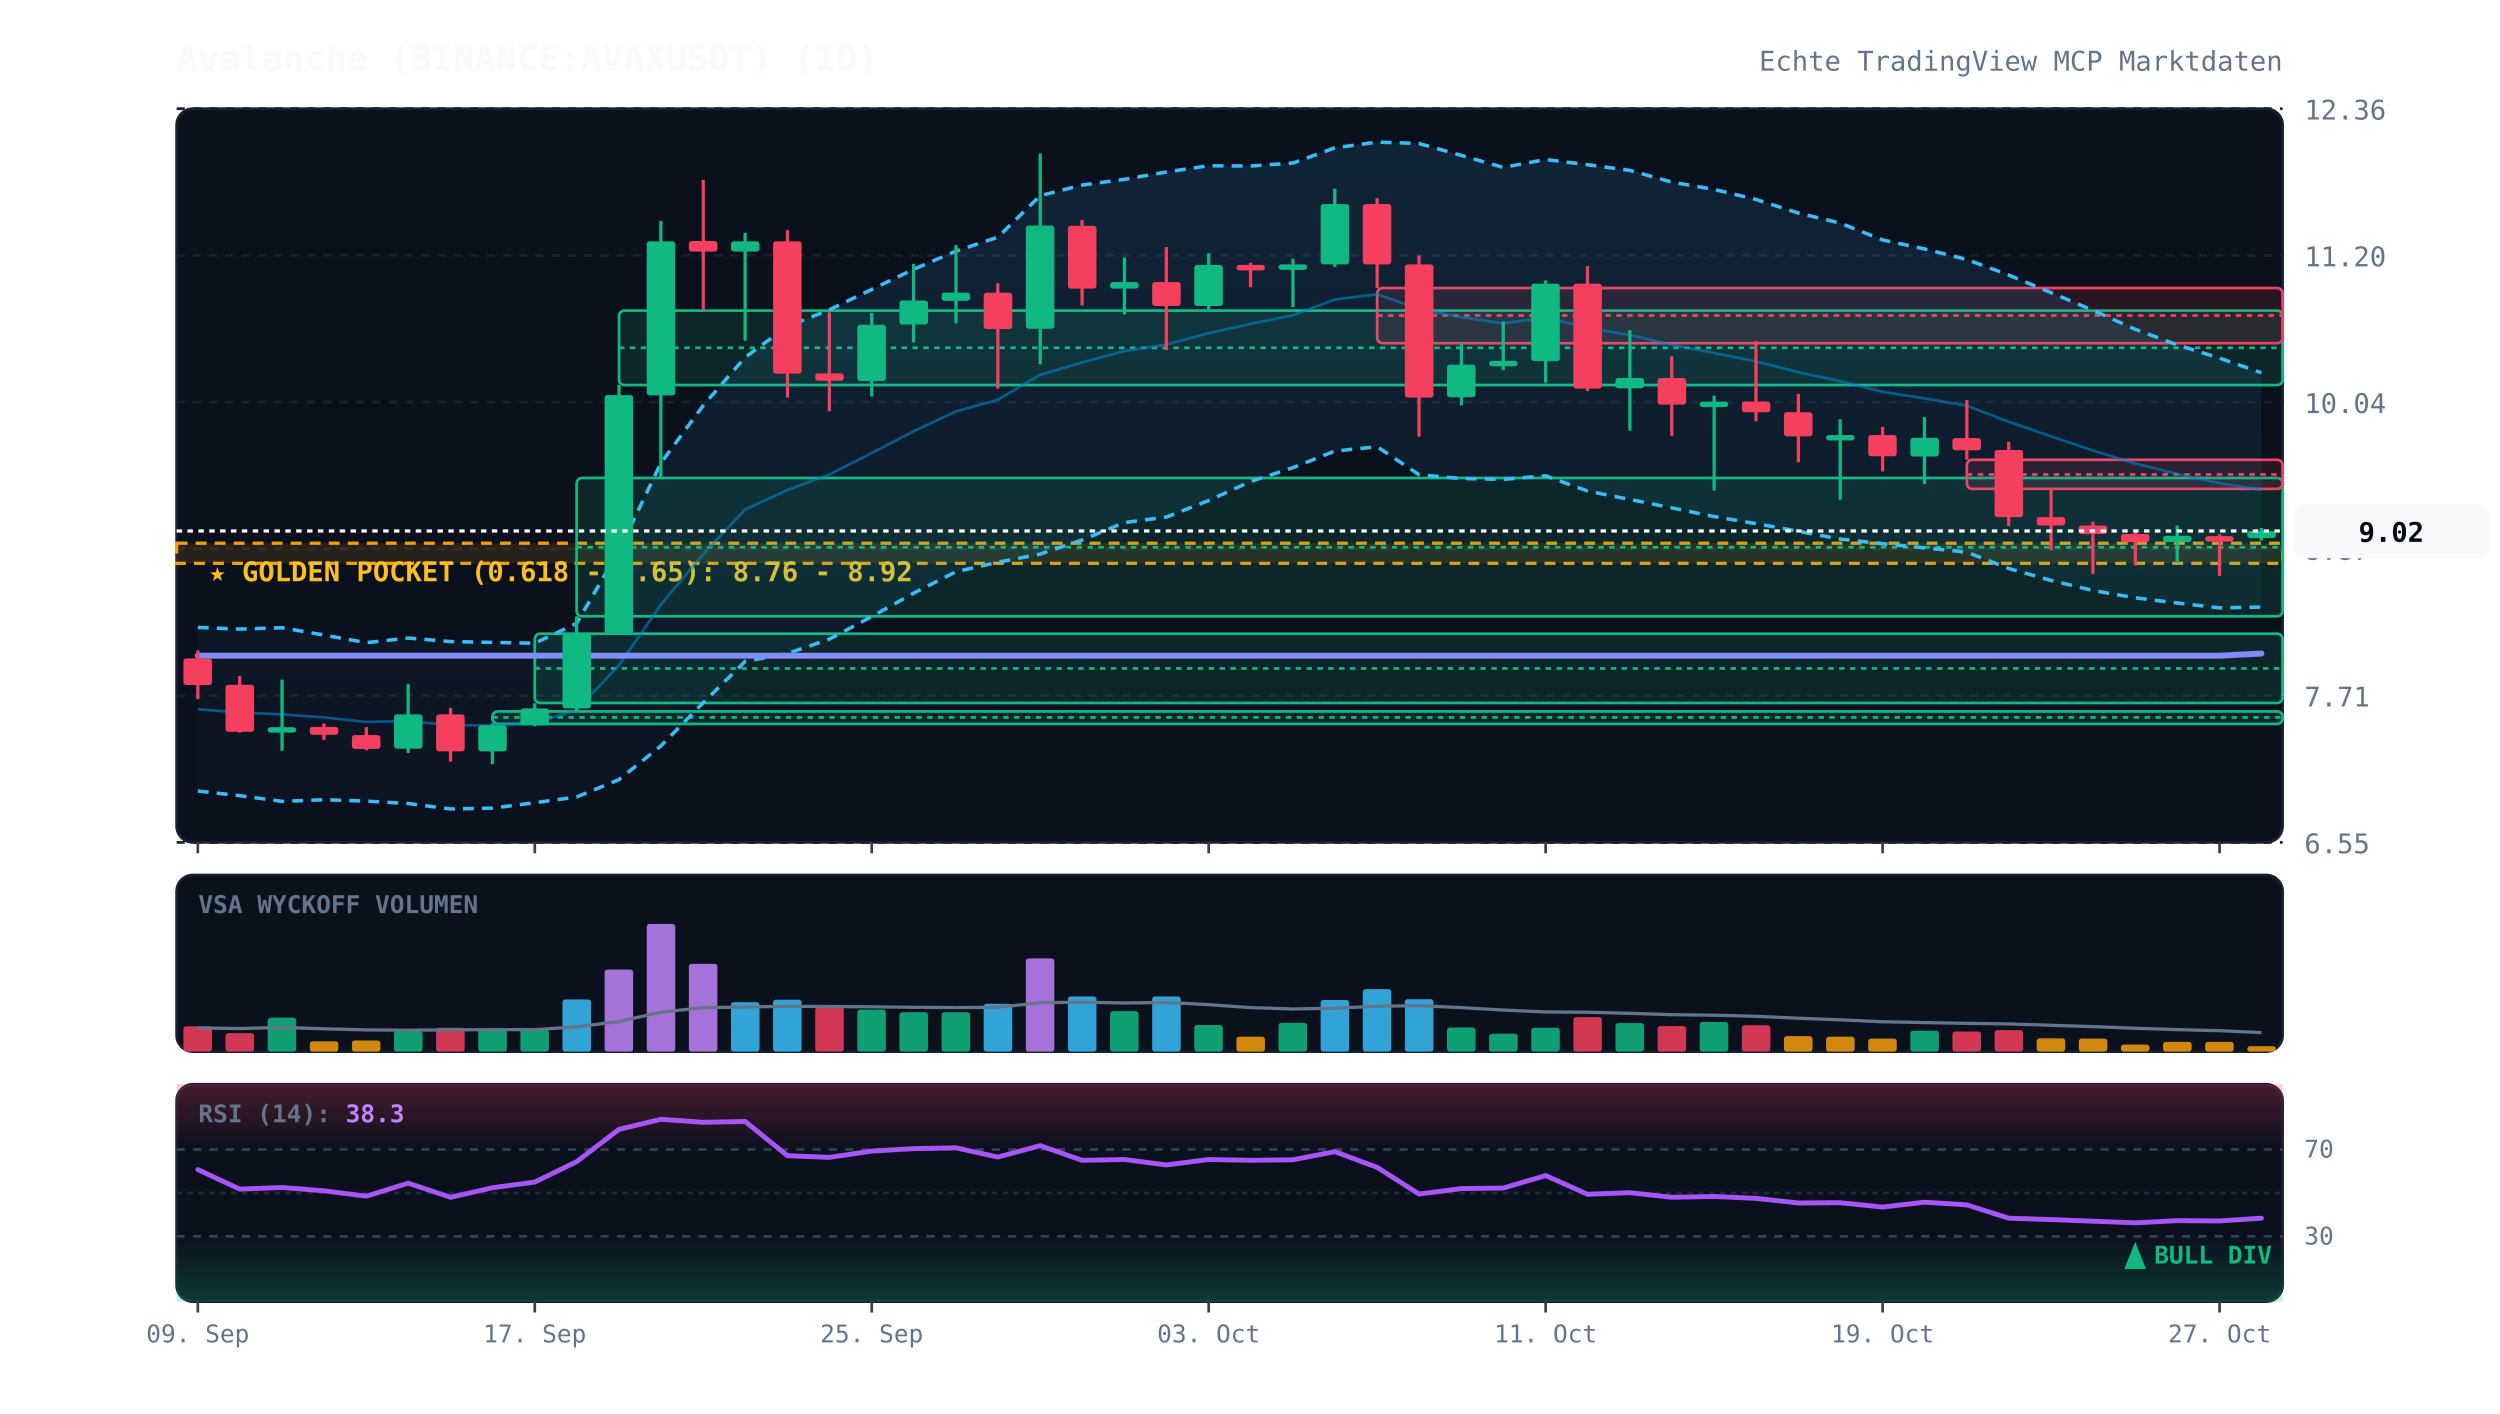
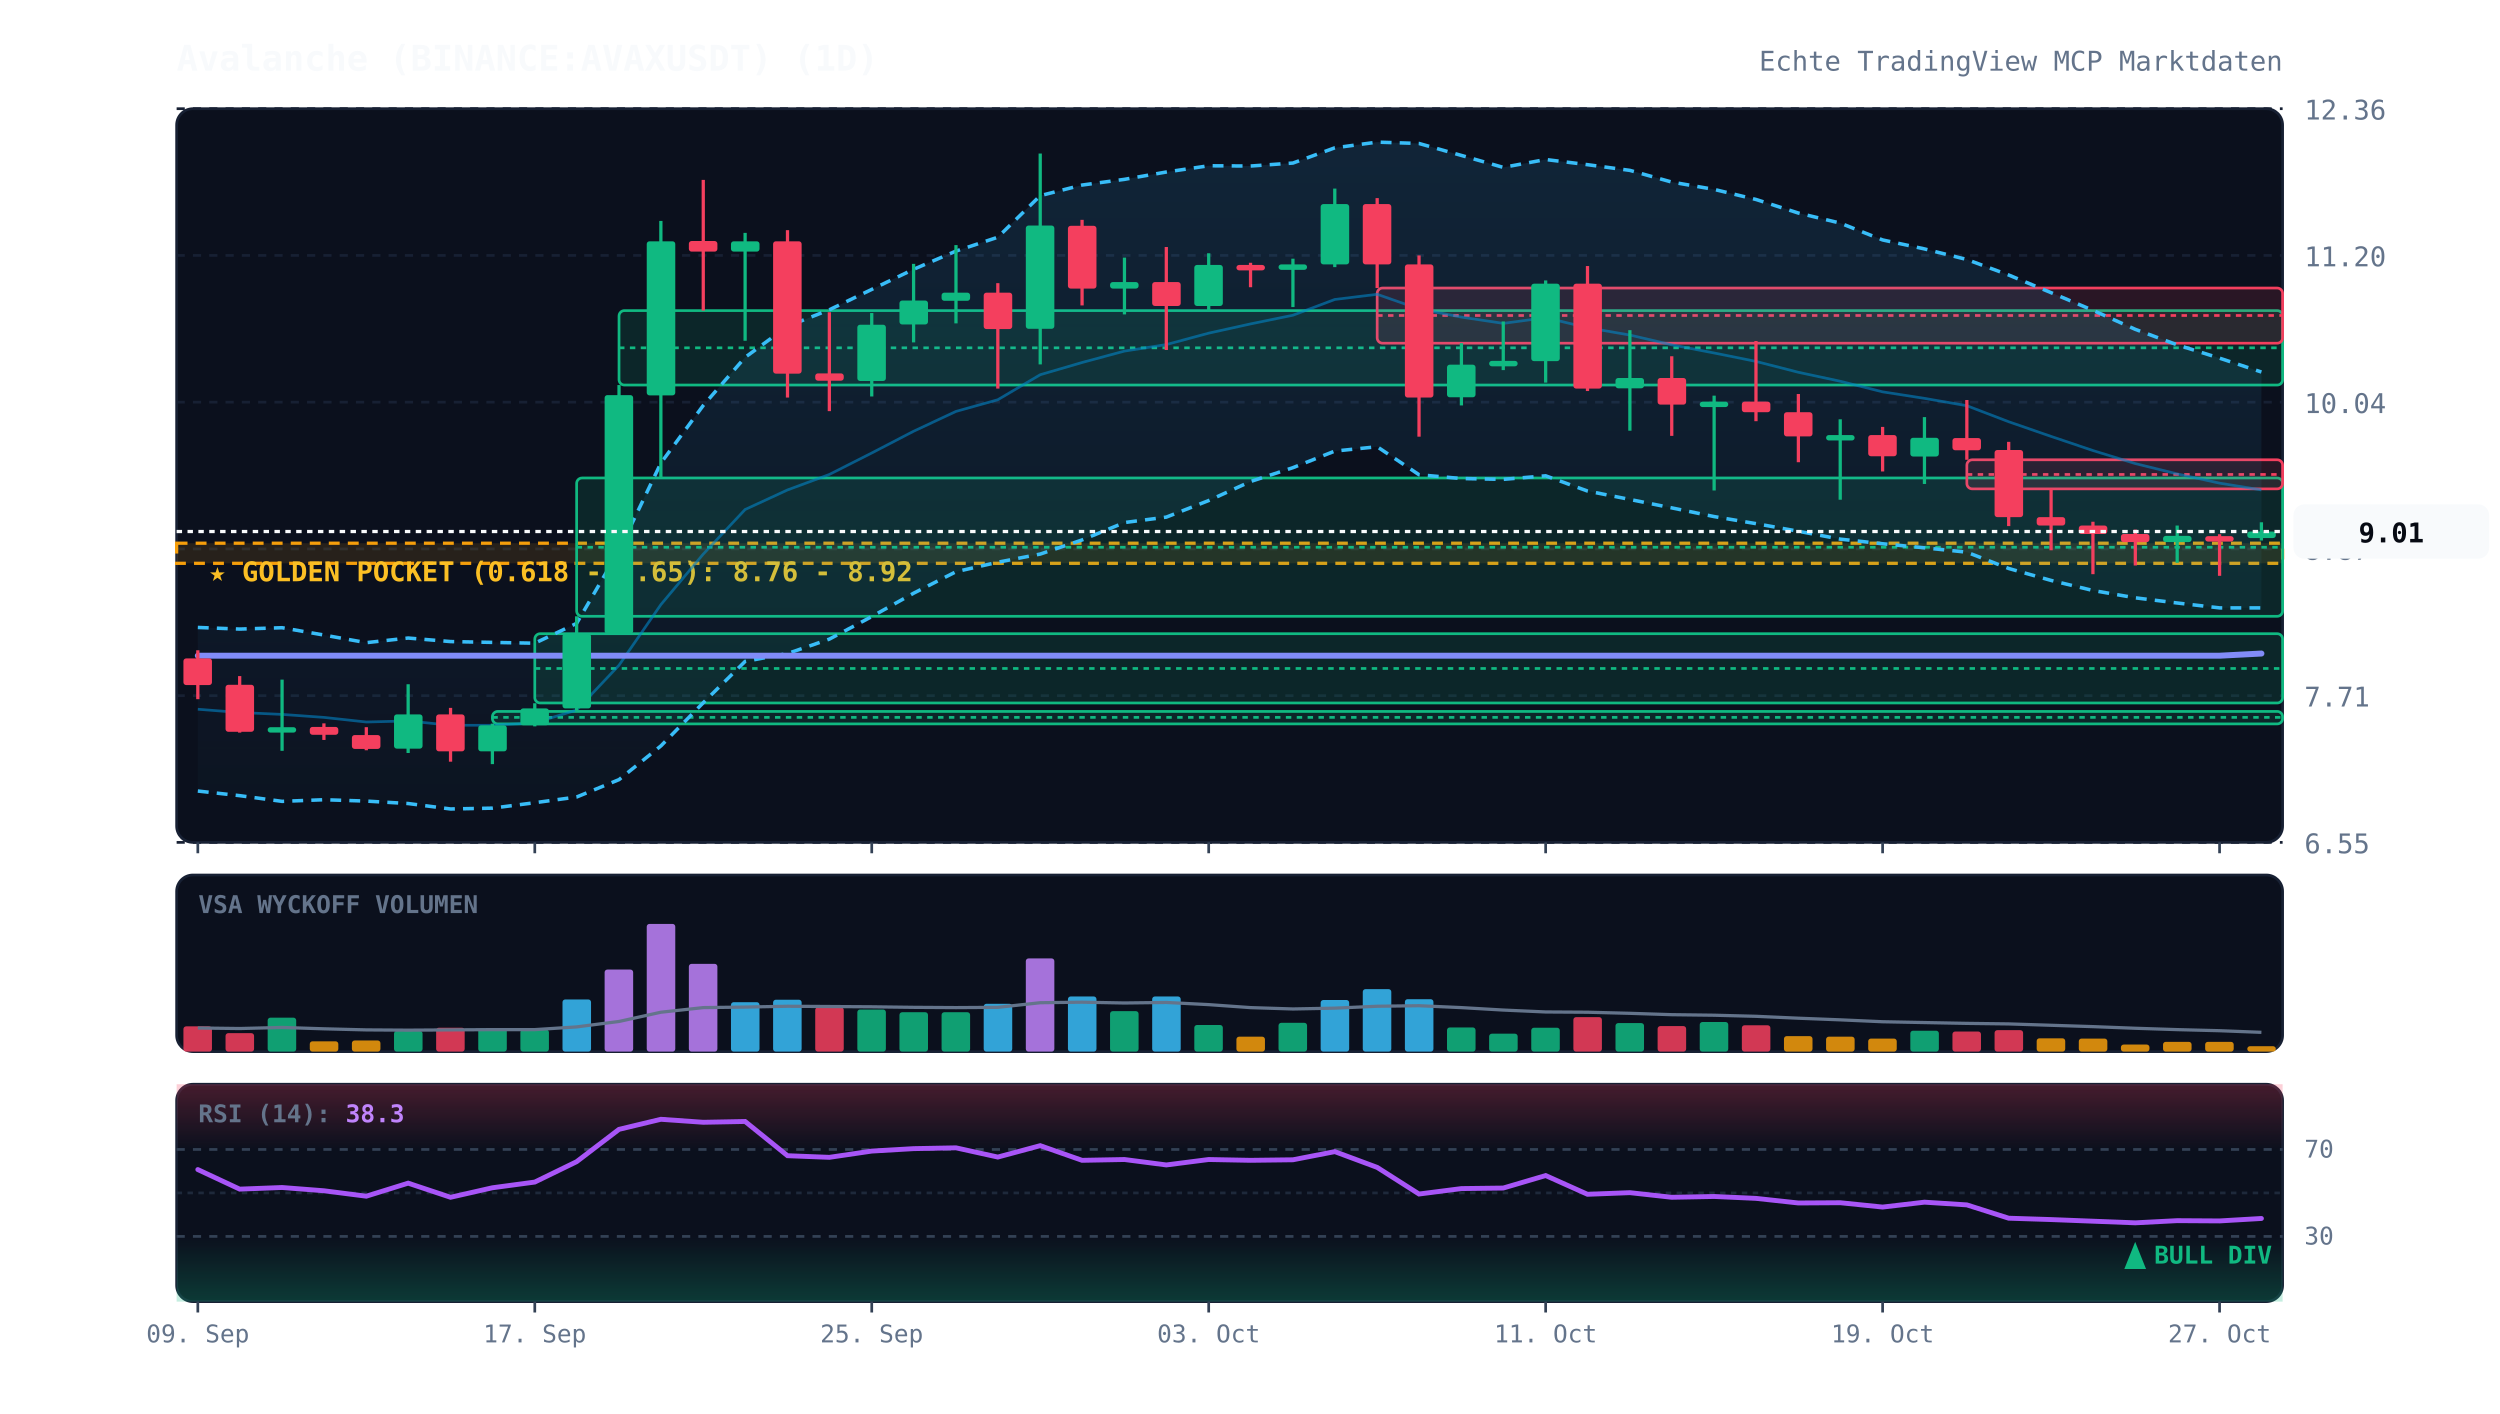
<svg xmlns="http://www.w3.org/2000/svg" viewBox="0 0 920 520" width="100%" height="100%" style="background:#070a13; font-family:'JetBrains Mono', monospace;">
  <defs>
    <linearGradient id="cloud-grad" x1="0%" y1="0%" x2="0%" y2="100%">
      <stop offset="0%" stop-color="#38bdf8" stop-opacity="0.12" />
      <stop offset="100%" stop-color="#38bdf8" stop-opacity="0.02" />
    </linearGradient>
    <linearGradient id="rsi-overbought" x1="0%" y1="0%" x2="0%" y2="100%">
      <stop offset="0%" stop-color="#f43f5e" stop-opacity="0.25" />
      <stop offset="100%" stop-color="#f43f5e" stop-opacity="0.0" />
    </linearGradient>
    <linearGradient id="rsi-oversold" x1="0%" y1="0%" x2="0%" y2="100%">
      <stop offset="0%" stop-color="#10b981" stop-opacity="0.0" />
      <stop offset="100%" stop-color="#10b981" stop-opacity="0.25" />
    </linearGradient>
  </defs>
  <rect x="65" y="40" width="775" height="270" fill="#0b101d" rx="6" stroke="#172033" stroke-width="1" />
  <rect x="65" y="322" width="775" height="65" fill="#0b101d" rx="6" stroke="#172033" stroke-width="1" />
  <rect x="65" y="399" width="775" height="80" fill="#0b101d" rx="6" stroke="#172033" stroke-width="1" />
  <line x1="65" y1="310.0" x2="840" y2="310.0" stroke="#172033" stroke-dasharray="3,3" stroke-width="1" />
  <text x="848" y="314.0" fill="#64748b" font-size="10" text-anchor="start">6.55</text>
  <line x1="65" y1="256.0" x2="840" y2="256.0" stroke="#172033" stroke-dasharray="3,3" stroke-width="1" />
  <text x="848" y="260.0" fill="#64748b" font-size="10" text-anchor="start">7.71</text>
  <line x1="65" y1="202.0" x2="840" y2="202.0" stroke="#172033" stroke-dasharray="3,3" stroke-width="1" />
  <text x="848" y="206.0" fill="#64748b" font-size="10" text-anchor="start">8.87</text>
  <line x1="65" y1="148.0" x2="840" y2="148.0" stroke="#172033" stroke-dasharray="3,3" stroke-width="1" />
  <text x="848" y="152.0" fill="#64748b" font-size="10" text-anchor="start">10.04</text>
  <line x1="65" y1="94.0" x2="840" y2="94.0" stroke="#172033" stroke-dasharray="3,3" stroke-width="1" />
  <text x="848" y="98.0" fill="#64748b" font-size="10" text-anchor="start">11.20</text>
  <line x1="65" y1="40.0" x2="840" y2="40.0" stroke="#172033" stroke-dasharray="3,3" stroke-width="1" />
  <text x="848" y="44.0" fill="#64748b" font-size="10" text-anchor="start">12.36</text>
  <rect x="65" y="199.9" width="775" height="7.4" fill="rgba(245, 158, 11, 0.12)" stroke="#f59e0b" stroke-dasharray="4,3" stroke-width="1.2" />
  <text x="77" y="213.9" fill="#fbbf24" font-size="10" font-weight="bold">★ GOLDEN POCKET (0.618 - 0.65): 8.76 - 8.92</text>
  <rect x="181.2" y="261.8" width="658.8" height="4.6" fill="rgba(16, 185, 129, 0.13)" stroke="#10b981" stroke-width="1" rx="2" />
  <line x1="181.2" y1="264.0" x2="840" y2="264.0" stroke="#10b981" stroke-dasharray="2,2" stroke-width="1" />
  <rect x="196.8" y="233.2" width="643.2" height="25.5" fill="rgba(16, 185, 129, 0.13)" stroke="#10b981" stroke-width="1" rx="2" />
  <line x1="196.8" y1="246.0" x2="840" y2="246.0" stroke="#10b981" stroke-dasharray="2,2" stroke-width="1" />
  <rect x="212.2" y="175.9" width="627.8" height="50.9" fill="rgba(16, 185, 129, 0.13)" stroke="#10b981" stroke-width="1" rx="2" />
  <line x1="212.2" y1="201.4" x2="840" y2="201.4" stroke="#10b981" stroke-dasharray="2,2" stroke-width="1" />
  <rect x="227.8" y="114.3" width="612.2" height="27.4" fill="rgba(16, 185, 129, 0.13)" stroke="#10b981" stroke-width="1" rx="2" />
  <line x1="227.8" y1="128.0" x2="840" y2="128.0" stroke="#10b981" stroke-dasharray="2,2" stroke-width="1" />
  <rect x="506.8" y="106.0" width="333.2" height="20.3" fill="rgba(244, 63, 94, 0.13)" stroke="#f43f5e" stroke-width="1" rx="2" />
  <line x1="506.8" y1="116.1" x2="840" y2="116.1" stroke="#f43f5e" stroke-dasharray="2,2" stroke-width="1" />
  <rect x="723.8" y="169.2" width="116.2" height="10.7" fill="rgba(244, 63, 94, 0.13)" stroke="#f43f5e" stroke-width="1" rx="2" />
  <line x1="723.8" y1="174.6" x2="840" y2="174.6" stroke="#f43f5e" stroke-dasharray="2,2" stroke-width="1" />
-   <polygon points="72.8,230.9 88.2,231.5 103.8,231.0 119.2,233.7 134.8,236.5 150.2,234.8 165.8,236.1 181.2,236.4 196.8,236.7 212.2,229.4 227.8,202.6 243.2,170.4 258.8,149.2 274.2,131.5 289.8,120.1 305.2,114.0 320.8,106.5 336.2,99.1 351.8,92.4 367.2,87.3 382.8,72.0 398.2,68.1 413.8,66.0 429.2,63.3 444.8,61.0 460.2,61.1 475.8,60.0 491.2,54.4 506.8,52.3 522.2,52.8 537.8,57.2 553.2,61.6 568.8,58.7 584.2,60.6 599.8,62.7 615.2,67.0 630.8,69.7 646.2,73.4 661.8,78.4 677.2,82.1 692.8,88.3 708.2,91.6 723.8,95.5 739.2,101.2 754.8,107.7 770.2,114.2 785.8,121.2 801.2,126.9 816.8,131.8 832.2,137.2 832.2,223.4 816.8,223.7 801.2,221.9 785.8,220.0 770.2,217.3 754.8,213.6 739.2,209.2 723.8,203.2 708.2,201.6 692.8,200.1 677.2,198.4 661.8,195.5 646.2,192.7 630.8,190.1 615.2,186.9 599.8,183.8 584.2,180.7 568.8,175.1 553.2,176.4 537.8,176.1 522.2,174.7 506.8,164.4 491.2,166.0 475.8,172.1 460.2,177.2 444.8,184.2 429.2,190.3 413.8,192.3 398.2,198.7 382.8,203.9 367.2,206.9 351.8,210.4 336.2,218.3 320.8,226.9 305.2,235.2 289.8,240.5 274.2,243.4 258.8,258.6 243.2,274.5 227.8,286.9 212.2,293.3 196.8,295.4 181.2,297.4 165.8,297.7 150.2,295.7 134.8,294.8 119.2,294.3 103.8,294.9 88.2,292.8 72.8,291.1" fill="url(#cloud-grad)" />
-   <polyline points="72.8,230.9 88.2,231.5 103.8,231.0 119.2,233.7 134.8,236.5 150.2,234.8 165.8,236.1 181.2,236.4 196.8,236.7 212.2,229.4 227.8,202.6 243.2,170.4 258.8,149.2 274.2,131.5 289.8,120.1 305.2,114.0 320.8,106.5 336.2,99.1 351.8,92.4 367.2,87.3 382.8,72.0 398.2,68.1 413.8,66.0 429.2,63.3 444.8,61.0 460.2,61.1 475.8,60.0 491.2,54.4 506.8,52.3 522.2,52.8 537.8,57.2 553.2,61.6 568.8,58.7 584.2,60.6 599.8,62.7 615.2,67.0 630.8,69.7 646.2,73.4 661.8,78.4 677.2,82.1 692.8,88.3 708.2,91.6 723.8,95.5 739.2,101.2 754.8,107.7 770.2,114.2 785.8,121.2 801.2,126.9 816.8,131.8 832.2,137.2" fill="none" stroke="#38bdf8" stroke-width="1.3" stroke-dasharray="4,3" />
-   <polyline points="72.8,291.1 88.2,292.8 103.8,294.9 119.2,294.3 134.8,294.8 150.2,295.7 165.8,297.7 181.2,297.4 196.8,295.4 212.2,293.3 227.8,286.9 243.2,274.5 258.8,258.6 274.2,243.4 289.8,240.5 305.2,235.2 320.8,226.9 336.2,218.3 351.8,210.4 367.2,206.9 382.8,203.9 398.2,198.7 413.8,192.3 429.2,190.3 444.8,184.2 460.2,177.2 475.8,172.1 491.2,166.0 506.8,164.4 522.2,174.7 537.8,176.1 553.2,176.4 568.8,175.1 584.2,180.7 599.8,183.8 615.2,186.9 630.8,190.1 646.2,192.7 661.8,195.5 677.2,198.4 692.8,200.1 708.2,201.6 723.8,203.2 739.2,209.2 754.8,213.6 770.2,217.3 785.8,220.0 801.2,221.9 816.8,223.7 832.2,223.4" fill="none" stroke="#38bdf8" stroke-width="1.3" stroke-dasharray="4,3" />
+   <polygon points="72.8,230.9 88.2,231.5 103.8,231.0 119.2,233.7 134.8,236.5 150.2,234.8 165.8,236.1 181.2,236.4 196.8,236.7 212.2,229.4 227.8,202.6 243.2,170.4 258.8,149.2 274.2,131.5 289.8,120.1 305.2,114.0 320.8,106.5 336.2,99.1 351.8,92.4 367.2,87.3 382.8,72.0 398.2,68.1 413.8,66.0 429.2,63.3 444.8,61.0 460.2,61.1 475.8,60.0 491.2,54.4 506.8,52.3 522.2,52.8 537.8,57.2 553.2,61.6 568.8,58.7 584.2,60.6 599.8,62.7 615.2,67.0 630.8,69.7 646.2,73.4 661.8,78.4 677.2,82.1 692.8,88.3 708.2,91.6 723.8,95.5 739.2,101.2 754.8,107.7 770.2,114.2 785.8,121.2 801.2,126.9 816.8,131.8 832.2,136.9 832.2,223.7 816.8,223.7 801.2,221.9 785.8,220.0 770.2,217.3 754.8,213.6 739.2,209.2 723.8,203.2 708.2,201.6 692.8,200.1 677.2,198.4 661.8,195.5 646.2,192.7 630.8,190.1 615.2,186.9 599.8,183.8 584.2,180.7 568.8,175.1 553.2,176.4 537.8,176.1 522.2,174.7 506.8,164.4 491.2,166.0 475.8,172.1 460.2,177.2 444.8,184.2 429.2,190.3 413.8,192.3 398.2,198.7 382.8,203.9 367.2,206.9 351.8,210.4 336.2,218.3 320.8,226.9 305.2,235.2 289.8,240.5 274.2,243.4 258.8,258.6 243.2,274.5 227.8,286.9 212.2,293.3 196.8,295.4 181.2,297.4 165.8,297.7 150.2,295.7 134.8,294.8 119.2,294.3 103.8,294.9 88.2,292.8 72.8,291.1" fill="url(#cloud-grad)" />
+   <polyline points="72.8,230.9 88.2,231.5 103.8,231.0 119.2,233.7 134.8,236.5 150.2,234.8 165.8,236.1 181.2,236.4 196.8,236.7 212.2,229.4 227.8,202.6 243.2,170.4 258.8,149.2 274.2,131.5 289.8,120.1 305.2,114.0 320.8,106.5 336.2,99.1 351.8,92.4 367.2,87.3 382.8,72.0 398.2,68.1 413.8,66.0 429.2,63.3 444.8,61.0 460.2,61.1 475.8,60.0 491.2,54.4 506.8,52.3 522.2,52.8 537.8,57.2 553.2,61.6 568.8,58.7 584.2,60.6 599.8,62.7 615.2,67.0 630.8,69.7 646.2,73.4 661.8,78.4 677.2,82.1 692.8,88.3 708.2,91.6 723.8,95.5 739.2,101.2 754.8,107.7 770.2,114.2 785.8,121.2 801.2,126.9 816.8,131.8 832.2,136.9" fill="none" stroke="#38bdf8" stroke-width="1.3" stroke-dasharray="4,3" />
+   <polyline points="72.8,291.1 88.2,292.8 103.8,294.9 119.2,294.3 134.8,294.8 150.2,295.7 165.8,297.7 181.2,297.4 196.8,295.4 212.2,293.3 227.8,286.9 243.2,274.5 258.8,258.6 274.2,243.4 289.8,240.5 305.2,235.2 320.8,226.9 336.2,218.3 351.8,210.4 367.2,206.9 382.8,203.9 398.2,198.7 413.8,192.3 429.2,190.3 444.8,184.2 460.2,177.2 475.8,172.1 491.2,166.0 506.8,164.4 522.2,174.7 537.8,176.1 553.2,176.4 568.8,175.1 584.2,180.7 599.8,183.8 615.2,186.9 630.8,190.1 646.2,192.7 661.8,195.5 677.2,198.4 692.8,200.1 708.2,201.6 723.8,203.2 739.2,209.2 754.8,213.6 770.2,217.3 785.8,220.0 801.2,221.9 816.8,223.7 832.2,223.7" fill="none" stroke="#38bdf8" stroke-width="1.3" stroke-dasharray="4,3" />
  <polyline points="72.8,261.0 88.2,262.2 103.8,262.9 119.2,264.0 134.8,265.7 150.2,265.3 165.8,266.9 181.2,266.9 196.8,266.0 212.2,261.3 227.8,244.8 243.2,222.5 258.8,203.9 274.2,187.5 289.8,180.3 305.2,174.6 320.8,166.7 336.2,158.7 351.8,151.4 367.2,147.1 382.8,137.9 398.2,133.4 413.8,129.2 429.2,126.8 444.8,122.6 460.2,119.2 475.8,116.0 491.2,110.2 506.8,108.3 522.2,113.7 537.8,116.7 553.2,119.0 568.8,116.9 584.2,120.6 599.8,123.3 615.2,126.9 630.8,129.9 646.2,133.0 661.8,137.0 677.2,140.3 692.8,144.2 708.2,146.6 723.8,149.3 739.2,155.2 754.8,160.6 770.2,165.8 785.8,170.6 801.2,174.4 816.8,177.8 832.2,180.3" fill="none" stroke="#0284c7" stroke-width="1.0" stroke-opacity="0.6" />
  <polyline points="72.8,241.3 88.2,241.3 103.8,241.3 119.2,241.3 134.8,241.3 150.2,241.3 165.8,241.3 181.2,241.3 196.8,241.3 212.2,241.3 227.8,241.3 243.2,241.3 258.8,241.3 274.2,241.3 289.8,241.3 305.2,241.3 320.8,241.3 336.2,241.3 351.8,241.3 367.2,241.3 382.8,241.3 398.2,241.3 413.8,241.3 429.2,241.3 444.8,241.3 460.2,241.3 475.8,241.3 491.2,241.3 506.8,241.3 522.2,241.3 537.8,241.3 553.2,241.3 568.8,241.3 584.2,241.3 599.8,241.3 615.2,241.3 630.8,241.3 646.2,241.3 661.8,241.3 677.2,241.3 692.8,241.3 708.2,241.3 723.8,241.3 739.2,241.3 754.8,241.3 770.2,241.3 785.8,241.3 801.2,241.3 816.8,241.3 832.2,240.5" fill="none" stroke="#818cf8" stroke-width="2.2" stroke-linecap="round" />
  <line x1="72.8" y1="239.3" x2="72.8" y2="257.3" stroke="#f43f5e" stroke-width="1.2" />
  <rect x="67.5" y="242.3" width="10.5" height="9.8" fill="#f43f5e" rx="1" />
  <line x1="88.2" y1="248.8" x2="88.2" y2="269.6" stroke="#f43f5e" stroke-width="1.2" />
  <rect x="83.0" y="252.0" width="10.5" height="17.3" fill="#f43f5e" rx="1" />
  <line x1="103.8" y1="250.1" x2="103.8" y2="276.3" stroke="#10b981" stroke-width="1.2" />
  <rect x="98.5" y="267.6" width="10.5" height="2.0" fill="#10b981" rx="1" />
  <line x1="119.2" y1="266.2" x2="119.2" y2="272.3" stroke="#f43f5e" stroke-width="1.2" />
  <rect x="114.0" y="267.5" width="10.5" height="2.9" fill="#f43f5e" rx="1" />
  <line x1="134.8" y1="267.6" x2="134.8" y2="276.1" stroke="#f43f5e" stroke-width="1.2" />
  <rect x="129.5" y="270.5" width="10.5" height="5.1" fill="#f43f5e" rx="1" />
  <line x1="150.2" y1="251.8" x2="150.2" y2="277.1" stroke="#10b981" stroke-width="1.2" />
  <rect x="145.0" y="262.9" width="10.5" height="12.6" fill="#10b981" rx="1" />
  <line x1="165.8" y1="260.5" x2="165.8" y2="280.3" stroke="#f43f5e" stroke-width="1.2" />
  <rect x="160.5" y="262.9" width="10.5" height="13.6" fill="#f43f5e" rx="1" />
  <line x1="181.2" y1="266.3" x2="181.2" y2="281.2" stroke="#10b981" stroke-width="1.2" />
  <rect x="176.0" y="266.9" width="10.5" height="9.6" fill="#10b981" rx="1" />
  <line x1="196.8" y1="258.8" x2="196.8" y2="267.3" stroke="#10b981" stroke-width="1.2" />
  <rect x="191.5" y="260.7" width="10.5" height="6.2" fill="#10b981" rx="1" />
  <line x1="212.2" y1="226.8" x2="212.2" y2="261.8" stroke="#10b981" stroke-width="1.2" />
  <rect x="207.0" y="233.2" width="10.5" height="27.5" fill="#10b981" rx="1" />
  <line x1="227.8" y1="141.7" x2="227.8" y2="233.2" stroke="#10b981" stroke-width="1.2" />
  <rect x="222.5" y="145.4" width="10.5" height="87.8" fill="#10b981" rx="1" />
  <line x1="243.2" y1="81.3" x2="243.2" y2="175.9" stroke="#10b981" stroke-width="1.2" />
  <rect x="238.0" y="88.8" width="10.5" height="56.7" fill="#10b981" rx="1" />
  <line x1="258.8" y1="66.2" x2="258.8" y2="114.3" stroke="#f43f5e" stroke-width="1.2" />
  <rect x="253.5" y="88.7" width="10.5" height="3.9" fill="#f43f5e" rx="1" />
  <line x1="274.2" y1="85.7" x2="274.2" y2="125.4" stroke="#10b981" stroke-width="1.2" />
  <rect x="269.0" y="88.8" width="10.5" height="3.8" fill="#10b981" rx="1" />
  <line x1="289.8" y1="84.7" x2="289.8" y2="146.3" stroke="#f43f5e" stroke-width="1.2" />
  <rect x="284.5" y="88.8" width="10.5" height="48.7" fill="#f43f5e" rx="1" />
  <line x1="305.2" y1="114.9" x2="305.2" y2="151.3" stroke="#f43f5e" stroke-width="1.2" />
  <rect x="300.0" y="137.4" width="10.5" height="2.7" fill="#f43f5e" rx="1" />
  <line x1="320.8" y1="115.2" x2="320.8" y2="145.9" stroke="#10b981" stroke-width="1.2" />
  <rect x="315.5" y="119.5" width="10.5" height="20.7" fill="#10b981" rx="1" />
  <line x1="336.2" y1="97.1" x2="336.2" y2="126.0" stroke="#10b981" stroke-width="1.2" />
  <rect x="331.0" y="110.6" width="10.5" height="8.8" fill="#10b981" rx="1" />
  <line x1="351.8" y1="90.2" x2="351.8" y2="119.0" stroke="#10b981" stroke-width="1.2" />
  <rect x="346.5" y="107.7" width="10.5" height="3.0" fill="#10b981" rx="1" />
  <line x1="367.2" y1="104.2" x2="367.2" y2="143.0" stroke="#f43f5e" stroke-width="1.2" />
  <rect x="362.0" y="107.7" width="10.5" height="13.4" fill="#f43f5e" rx="1" />
  <line x1="382.8" y1="56.5" x2="382.8" y2="134.1" stroke="#10b981" stroke-width="1.2" />
  <rect x="377.5" y="83.0" width="10.5" height="38.0" fill="#10b981" rx="1" />
  <line x1="398.2" y1="80.9" x2="398.2" y2="112.4" stroke="#f43f5e" stroke-width="1.2" />
  <rect x="393.0" y="83.1" width="10.5" height="23.1" fill="#f43f5e" rx="1" />
  <line x1="413.8" y1="94.8" x2="413.8" y2="115.7" stroke="#10b981" stroke-width="1.2" />
  <rect x="408.5" y="103.8" width="10.5" height="2.4" fill="#10b981" rx="1" />
  <line x1="429.2" y1="90.9" x2="429.2" y2="128.8" stroke="#f43f5e" stroke-width="1.2" />
  <rect x="424.0" y="103.8" width="10.5" height="8.8" fill="#f43f5e" rx="1" />
  <line x1="444.8" y1="93.2" x2="444.8" y2="114.3" stroke="#10b981" stroke-width="1.2" />
  <rect x="439.5" y="97.5" width="10.5" height="15.1" fill="#10b981" rx="1" />
  <line x1="460.2" y1="96.7" x2="460.2" y2="105.7" stroke="#f43f5e" stroke-width="1.2" />
  <rect x="455.0" y="97.5" width="10.5" height="2.0" fill="#f43f5e" rx="1" />
  <line x1="475.8" y1="95.2" x2="475.8" y2="113.0" stroke="#10b981" stroke-width="1.2" />
  <rect x="470.5" y="97.3" width="10.5" height="2.0" fill="#10b981" rx="1" />
  <line x1="491.2" y1="69.4" x2="491.2" y2="98.3" stroke="#10b981" stroke-width="1.2" />
  <rect x="486.0" y="75.1" width="10.5" height="22.2" fill="#10b981" rx="1" />
  <line x1="506.8" y1="72.9" x2="506.8" y2="106.0" stroke="#f43f5e" stroke-width="1.2" />
  <rect x="501.5" y="75.1" width="10.5" height="22.2" fill="#f43f5e" rx="1" />
  <line x1="522.2" y1="94.0" x2="522.2" y2="160.7" stroke="#f43f5e" stroke-width="1.2" />
  <rect x="517.0" y="97.3" width="10.5" height="49.0" fill="#f43f5e" rx="1" />
  <line x1="537.8" y1="126.3" x2="537.8" y2="149.2" stroke="#10b981" stroke-width="1.2" />
  <rect x="532.5" y="134.2" width="10.5" height="12.0" fill="#10b981" rx="1" />
  <line x1="553.2" y1="118.3" x2="553.2" y2="136.2" stroke="#10b981" stroke-width="1.2" />
  <rect x="548.0" y="132.8" width="10.5" height="2.0" fill="#10b981" rx="1" />
  <line x1="568.8" y1="103.2" x2="568.8" y2="140.8" stroke="#10b981" stroke-width="1.2" />
  <rect x="563.5" y="104.4" width="10.5" height="28.5" fill="#10b981" rx="1" />
  <line x1="584.2" y1="97.9" x2="584.2" y2="143.9" stroke="#f43f5e" stroke-width="1.2" />
  <rect x="579.0" y="104.4" width="10.5" height="38.6" fill="#f43f5e" rx="1" />
  <line x1="599.8" y1="121.5" x2="599.8" y2="158.5" stroke="#10b981" stroke-width="1.2" />
  <rect x="594.5" y="139.1" width="10.5" height="3.8" fill="#10b981" rx="1" />
  <line x1="615.2" y1="131.1" x2="615.2" y2="160.4" stroke="#f43f5e" stroke-width="1.2" />
  <rect x="610.0" y="139.1" width="10.5" height="9.8" fill="#f43f5e" rx="1" />
  <line x1="630.8" y1="145.6" x2="630.8" y2="180.5" stroke="#10b981" stroke-width="1.2" />
  <rect x="625.5" y="147.8" width="10.5" height="2.0" fill="#10b981" rx="1" />
  <line x1="646.2" y1="125.5" x2="646.2" y2="155.0" stroke="#f43f5e" stroke-width="1.2" />
  <rect x="641.0" y="147.8" width="10.5" height="3.9" fill="#f43f5e" rx="1" />
  <line x1="661.8" y1="145.0" x2="661.8" y2="170.1" stroke="#f43f5e" stroke-width="1.2" />
  <rect x="656.5" y="151.7" width="10.5" height="8.9" fill="#f43f5e" rx="1" />
  <line x1="677.2" y1="154.3" x2="677.2" y2="183.9" stroke="#10b981" stroke-width="1.2" />
  <rect x="672.0" y="160.1" width="10.5" height="2.0" fill="#10b981" rx="1" />
  <line x1="692.8" y1="157.1" x2="692.8" y2="173.5" stroke="#f43f5e" stroke-width="1.2" />
  <rect x="687.5" y="160.1" width="10.5" height="7.8" fill="#f43f5e" rx="1" />
  <line x1="708.2" y1="153.5" x2="708.2" y2="178.1" stroke="#10b981" stroke-width="1.2" />
  <rect x="703.0" y="161.1" width="10.5" height="6.9" fill="#10b981" rx="1" />
  <line x1="723.8" y1="147.2" x2="723.8" y2="169.2" stroke="#f43f5e" stroke-width="1.2" />
  <rect x="718.5" y="161.2" width="10.5" height="4.5" fill="#f43f5e" rx="1" />
  <line x1="739.2" y1="162.6" x2="739.2" y2="193.6" stroke="#f43f5e" stroke-width="1.2" />
  <rect x="734.0" y="165.6" width="10.5" height="24.7" fill="#f43f5e" rx="1" />
  <line x1="754.8" y1="179.9" x2="754.8" y2="202.5" stroke="#f43f5e" stroke-width="1.2" />
  <rect x="749.5" y="190.3" width="10.5" height="3.1" fill="#f43f5e" rx="1" />
  <line x1="770.2" y1="192.0" x2="770.2" y2="211.3" stroke="#f43f5e" stroke-width="1.2" />
  <rect x="765.0" y="193.4" width="10.5" height="3.1" fill="#f43f5e" rx="1" />
  <line x1="785.8" y1="194.9" x2="785.8" y2="208.1" stroke="#f43f5e" stroke-width="1.2" />
  <rect x="780.5" y="196.5" width="10.5" height="3.0" fill="#f43f5e" rx="1" />
  <line x1="801.2" y1="193.4" x2="801.2" y2="207.1" stroke="#10b981" stroke-width="1.2" />
  <rect x="796.0" y="197.2" width="10.5" height="2.3" fill="#10b981" rx="1" />
  <line x1="816.8" y1="196.6" x2="816.8" y2="211.9" stroke="#f43f5e" stroke-width="1.2" />
  <rect x="811.5" y="197.3" width="10.5" height="2.0" fill="#f43f5e" rx="1" />
-   <line x1="832.2" y1="194.3" x2="832.2" y2="198.9" stroke="#10b981" stroke-width="1.2" />
-   <rect x="827.0" y="195.4" width="10.5" height="2.6" fill="#10b981" rx="1" />
-   <line x1="65" y1="195.4" x2="840" y2="195.4" stroke="#f8fafc" stroke-width="1.2" stroke-dasharray="2,2" />
-   <rect x="844" y="185.4" width="72" height="20" fill="#f8fafc" rx="4" />
-   <text x="880" y="199.4" fill="#070a13" font-size="10" font-weight="bold" text-anchor="middle">9.02</text>
+   <line x1="832.2" y1="192.2" x2="832.2" y2="198.9" stroke="#10b981" stroke-width="1.2" />
+   <rect x="827.0" y="195.6" width="10.5" height="2.4" fill="#10b981" rx="1" />
+   <line x1="65" y1="195.6" x2="840" y2="195.6" stroke="#f8fafc" stroke-width="1.2" stroke-dasharray="2,2" />
+   <rect x="844" y="185.6" width="72" height="20" fill="#f8fafc" rx="4" />
+   <text x="880" y="199.6" fill="#070a13" font-size="10" font-weight="bold" text-anchor="middle">9.01</text>
  <text x="73" y="336" fill="#64748b" font-size="9" font-weight="bold">VSA WYCKOFF VOLUMEN</text>
  <rect x="67.5" y="377.7" width="10.5" height="9.3" fill="#f43f5e" opacity="0.85" rx="1" />
  <rect x="83.0" y="380.2" width="10.5" height="6.8" fill="#f43f5e" opacity="0.85" rx="1" />
  <rect x="98.5" y="374.5" width="10.5" height="12.5" fill="#10b981" opacity="0.85" rx="1" />
  <rect x="114.0" y="383.2" width="10.5" height="3.8" fill="#f59e0b" opacity="0.85" rx="1" />
  <rect x="129.5" y="382.9" width="10.5" height="4.1" fill="#f59e0b" opacity="0.85" rx="1" />
  <rect x="145.0" y="379.4" width="10.5" height="7.6" fill="#10b981" opacity="0.85" rx="1" />
  <rect x="160.5" y="378.2" width="10.5" height="8.8" fill="#f43f5e" opacity="0.85" rx="1" />
  <rect x="176.0" y="378.5" width="10.5" height="8.5" fill="#10b981" opacity="0.85" rx="1" />
  <rect x="191.5" y="378.9" width="10.5" height="8.1" fill="#10b981" opacity="0.85" rx="1" />
  <rect x="207.0" y="367.8" width="10.5" height="19.2" fill="#38bdf8" opacity="0.85" rx="1" />
  <rect x="222.5" y="356.8" width="10.5" height="30.2" fill="#c084fc" opacity="0.85" rx="1" />
  <rect x="238.0" y="340.0" width="10.5" height="47.0" fill="#c084fc" opacity="0.85" rx="1" />
  <rect x="253.5" y="354.7" width="10.5" height="32.3" fill="#c084fc" opacity="0.85" rx="1" />
  <rect x="269.0" y="368.8" width="10.5" height="18.2" fill="#38bdf8" opacity="0.85" rx="1" />
  <rect x="284.5" y="367.9" width="10.5" height="19.1" fill="#38bdf8" opacity="0.85" rx="1" />
  <rect x="300.0" y="370.7" width="10.5" height="16.3" fill="#f43f5e" opacity="0.85" rx="1" />
  <rect x="315.5" y="371.5" width="10.5" height="15.5" fill="#10b981" opacity="0.85" rx="1" />
  <rect x="331.0" y="372.5" width="10.5" height="14.5" fill="#10b981" opacity="0.85" rx="1" />
  <rect x="346.5" y="372.5" width="10.5" height="14.5" fill="#10b981" opacity="0.85" rx="1" />
  <rect x="362.0" y="369.4" width="10.5" height="17.6" fill="#38bdf8" opacity="0.85" rx="1" />
  <rect x="377.5" y="352.7" width="10.5" height="34.3" fill="#c084fc" opacity="0.85" rx="1" />
  <rect x="393.0" y="366.7" width="10.5" height="20.3" fill="#38bdf8" opacity="0.85" rx="1" />
  <rect x="408.5" y="372.1" width="10.5" height="14.9" fill="#10b981" opacity="0.85" rx="1" />
  <rect x="424.0" y="366.7" width="10.5" height="20.3" fill="#38bdf8" opacity="0.85" rx="1" />
  <rect x="439.5" y="377.2" width="10.5" height="9.8" fill="#10b981" opacity="0.85" rx="1" />
  <rect x="455.0" y="381.5" width="10.5" height="5.5" fill="#f59e0b" opacity="0.85" rx="1" />
  <rect x="470.5" y="376.4" width="10.5" height="10.6" fill="#10b981" opacity="0.85" rx="1" />
  <rect x="486.0" y="368.0" width="10.5" height="19.0" fill="#38bdf8" opacity="0.85" rx="1" />
  <rect x="501.5" y="364.0" width="10.5" height="23.0" fill="#38bdf8" opacity="0.85" rx="1" />
  <rect x="517.0" y="367.7" width="10.5" height="19.3" fill="#38bdf8" opacity="0.85" rx="1" />
  <rect x="532.5" y="378.1" width="10.5" height="8.9" fill="#10b981" opacity="0.85" rx="1" />
  <rect x="548.0" y="380.4" width="10.5" height="6.6" fill="#10b981" opacity="0.85" rx="1" />
  <rect x="563.5" y="378.2" width="10.5" height="8.8" fill="#10b981" opacity="0.85" rx="1" />
  <rect x="579.0" y="374.3" width="10.5" height="12.7" fill="#f43f5e" opacity="0.85" rx="1" />
  <rect x="594.5" y="376.5" width="10.5" height="10.5" fill="#10b981" opacity="0.85" rx="1" />
  <rect x="610.0" y="377.6" width="10.5" height="9.4" fill="#f43f5e" opacity="0.85" rx="1" />
  <rect x="625.5" y="376.1" width="10.5" height="10.9" fill="#10b981" opacity="0.85" rx="1" />
  <rect x="641.0" y="377.3" width="10.5" height="9.7" fill="#f43f5e" opacity="0.85" rx="1" />
  <rect x="656.5" y="381.3" width="10.5" height="5.7" fill="#f59e0b" opacity="0.85" rx="1" />
  <rect x="672.0" y="381.5" width="10.5" height="5.5" fill="#f59e0b" opacity="0.85" rx="1" />
  <rect x="687.5" y="382.2" width="10.5" height="4.8" fill="#f59e0b" opacity="0.85" rx="1" />
  <rect x="703.0" y="379.3" width="10.5" height="7.7" fill="#10b981" opacity="0.85" rx="1" />
  <rect x="718.5" y="379.6" width="10.5" height="7.4" fill="#f43f5e" opacity="0.85" rx="1" />
  <rect x="734.0" y="379.1" width="10.5" height="7.9" fill="#f43f5e" opacity="0.85" rx="1" />
  <rect x="749.5" y="382.1" width="10.5" height="4.9" fill="#f59e0b" opacity="0.85" rx="1" />
  <rect x="765.0" y="382.2" width="10.5" height="4.8" fill="#f59e0b" opacity="0.85" rx="1" />
  <rect x="780.5" y="384.4" width="10.5" height="2.6" fill="#f59e0b" opacity="0.85" rx="1" />
  <rect x="796.0" y="383.4" width="10.5" height="3.6" fill="#f59e0b" opacity="0.85" rx="1" />
  <rect x="811.5" y="383.4" width="10.5" height="3.6" fill="#f59e0b" opacity="0.85" rx="1" />
  <rect x="827.0" y="385.0" width="10.5" height="2.0" fill="#f59e0b" opacity="0.85" rx="1" />
-   <polyline points="72.8,378.3 88.2,378.5 103.8,378.1 119.2,378.6 134.8,379.0 150.2,379.1 165.8,379.0 181.2,378.9 196.8,378.9 212.2,377.9 227.8,375.9 243.2,372.5 258.8,370.8 274.2,370.6 289.8,370.3 305.2,370.4 320.8,370.5 336.2,370.7 351.8,370.8 367.2,370.7 382.8,369.0 398.2,368.8 413.8,369.1 429.2,368.9 444.8,369.7 460.2,370.8 475.8,371.3 491.2,371.0 506.8,370.3 522.2,370.1 537.8,370.8 553.2,371.7 568.8,372.4 584.2,372.5 599.8,372.9 615.2,373.4 630.8,373.6 646.2,374.0 661.8,374.7 677.2,375.3 692.8,376.0 708.2,376.3 723.8,376.6 739.2,376.8 754.8,377.3 770.2,377.8 785.8,378.4 801.2,378.9 816.8,379.3 832.2,380.0" fill="none" stroke="#64748b" stroke-width="1.2" />
+   <polyline points="72.8,378.3 88.2,378.5 103.8,378.1 119.2,378.6 134.8,379.0 150.2,379.1 165.8,379.0 181.2,378.9 196.8,378.9 212.2,377.9 227.8,375.9 243.2,372.5 258.8,370.8 274.2,370.6 289.8,370.3 305.2,370.4 320.8,370.5 336.2,370.7 351.8,370.8 367.2,370.7 382.8,369.0 398.2,368.8 413.8,369.1 429.2,368.9 444.8,369.7 460.2,370.8 475.8,371.3 491.2,371.0 506.8,370.3 522.2,370.1 537.8,370.8 553.2,371.7 568.8,372.4 584.2,372.5 599.8,372.9 615.2,373.4 630.8,373.6 646.2,374.0 661.8,374.7 677.2,375.3 692.8,376.0 708.2,376.3 723.8,376.6 739.2,376.8 754.8,377.3 770.2,377.8 785.8,378.4 801.2,378.9 816.8,379.3 832.2,379.9" fill="none" stroke="#64748b" stroke-width="1.2" />
  <rect x="65" y="399" width="775" height="24.0" fill="url(#rsi-overbought)" />
  <rect x="65" y="455.0" width="775" height="24.0" fill="url(#rsi-oversold)" />
  <line x1="65" y1="423.0" x2="840" y2="423.0" stroke="#334155" stroke-dasharray="3,3" stroke-width="1" />
  <text x="848" y="426.0" fill="#64748b" font-size="9">70</text>
  <line x1="65" y1="439.0" x2="840" y2="439.0" stroke="#1e293b" stroke-dasharray="2,2" stroke-width="1" />
  <line x1="65" y1="455.0" x2="840" y2="455.0" stroke="#334155" stroke-dasharray="3,3" stroke-width="1" />
  <text x="848" y="458.0" fill="#64748b" font-size="9">30</text>
-   <polyline points="72.8,430.4 88.2,437.6 103.8,437.0 119.2,438.2 134.8,440.2 150.2,435.4 165.8,440.6 181.2,437.1 196.8,435.0 212.2,427.5 227.8,415.6 243.2,411.9 258.8,413.0 274.2,412.7 289.8,425.3 305.2,425.9 320.8,423.6 336.2,422.7 351.8,422.4 367.2,425.8 382.8,421.6 398.2,427.0 413.8,426.7 429.2,428.7 444.8,426.7 460.2,427.0 475.8,426.8 491.2,423.8 506.8,429.6 522.2,439.4 537.8,437.4 553.2,437.2 568.8,432.6 584.2,439.5 599.8,438.9 615.2,440.6 630.8,440.3 646.2,441.0 661.8,442.7 677.2,442.6 692.8,444.2 708.2,442.4 723.8,443.4 739.2,448.3 754.8,448.8 770.2,449.4 785.8,450.0 801.2,449.2 816.8,449.3 832.2,448.3" fill="none" stroke="#a855f7" stroke-width="1.8" stroke-linecap="round" />
+   <polyline points="72.8,430.4 88.2,437.6 103.8,437.0 119.2,438.2 134.8,440.2 150.2,435.4 165.8,440.6 181.2,437.1 196.8,435.0 212.2,427.5 227.8,415.6 243.2,411.9 258.8,413.0 274.2,412.7 289.8,425.3 305.2,425.9 320.8,423.6 336.2,422.7 351.8,422.4 367.2,425.8 382.8,421.6 398.2,427.0 413.8,426.7 429.2,428.7 444.8,426.7 460.2,427.0 475.8,426.8 491.2,423.8 506.8,429.6 522.2,439.4 537.8,437.4 553.2,437.2 568.8,432.6 584.2,439.5 599.8,438.9 615.2,440.6 630.8,440.3 646.2,441.0 661.8,442.7 677.2,442.6 692.8,444.2 708.2,442.4 723.8,443.4 739.2,448.3 754.8,448.8 770.2,449.4 785.8,450.0 801.2,449.2 816.8,449.3 832.2,448.4" fill="none" stroke="#a855f7" stroke-width="1.8" stroke-linecap="round" />
  <g transform="translate(785.75, 467)">
    <path d="M 0 -10 L 4 0 L -4 0 Z" fill="#10b981" />
    <text x="7" y="-2" fill="#10b981" font-size="9" font-weight="bold">BULL DIV</text>
  </g>
  <text x="73" y="413" fill="#64748b" font-size="9" font-weight="bold">RSI (14): <tspan fill="#c084fc">38.3</tspan>
  </text>
  <line x1="72.8" y1="310" x2="72.8" y2="314" stroke="#334155" stroke-width="1" />
  <line x1="72.8" y1="479" x2="72.8" y2="483" stroke="#334155" stroke-width="1" />
  <text x="72.8" y="494" fill="#64748b" font-size="9" text-anchor="middle">09. Sep</text>
  <line x1="196.8" y1="310" x2="196.8" y2="314" stroke="#334155" stroke-width="1" />
  <line x1="196.8" y1="479" x2="196.8" y2="483" stroke="#334155" stroke-width="1" />
  <text x="196.8" y="494" fill="#64748b" font-size="9" text-anchor="middle">17. Sep</text>
  <line x1="320.8" y1="310" x2="320.8" y2="314" stroke="#334155" stroke-width="1" />
  <line x1="320.8" y1="479" x2="320.8" y2="483" stroke="#334155" stroke-width="1" />
  <text x="320.8" y="494" fill="#64748b" font-size="9" text-anchor="middle">25. Sep</text>
  <line x1="444.8" y1="310" x2="444.8" y2="314" stroke="#334155" stroke-width="1" />
  <line x1="444.8" y1="479" x2="444.8" y2="483" stroke="#334155" stroke-width="1" />
  <text x="444.8" y="494" fill="#64748b" font-size="9" text-anchor="middle">03. Oct</text>
  <line x1="568.8" y1="310" x2="568.8" y2="314" stroke="#334155" stroke-width="1" />
  <line x1="568.8" y1="479" x2="568.8" y2="483" stroke="#334155" stroke-width="1" />
  <text x="568.8" y="494" fill="#64748b" font-size="9" text-anchor="middle">11. Oct</text>
  <line x1="692.8" y1="310" x2="692.8" y2="314" stroke="#334155" stroke-width="1" />
  <line x1="692.8" y1="479" x2="692.8" y2="483" stroke="#334155" stroke-width="1" />
  <text x="692.8" y="494" fill="#64748b" font-size="9" text-anchor="middle">19. Oct</text>
  <line x1="816.8" y1="310" x2="816.8" y2="314" stroke="#334155" stroke-width="1" />
  <line x1="816.8" y1="479" x2="816.8" y2="483" stroke="#334155" stroke-width="1" />
  <text x="816.8" y="494" fill="#64748b" font-size="9" text-anchor="middle">27. Oct</text>
  <text x="65" y="26" fill="#f8fafc" font-size="13" font-weight="bold">Avalanche (BINANCE:AVAXUSDT) (1D)</text>
  <text x="840" y="26" fill="#64748b" font-size="10" text-anchor="end">Echte TradingView MCP Marktdaten</text>
</svg>
